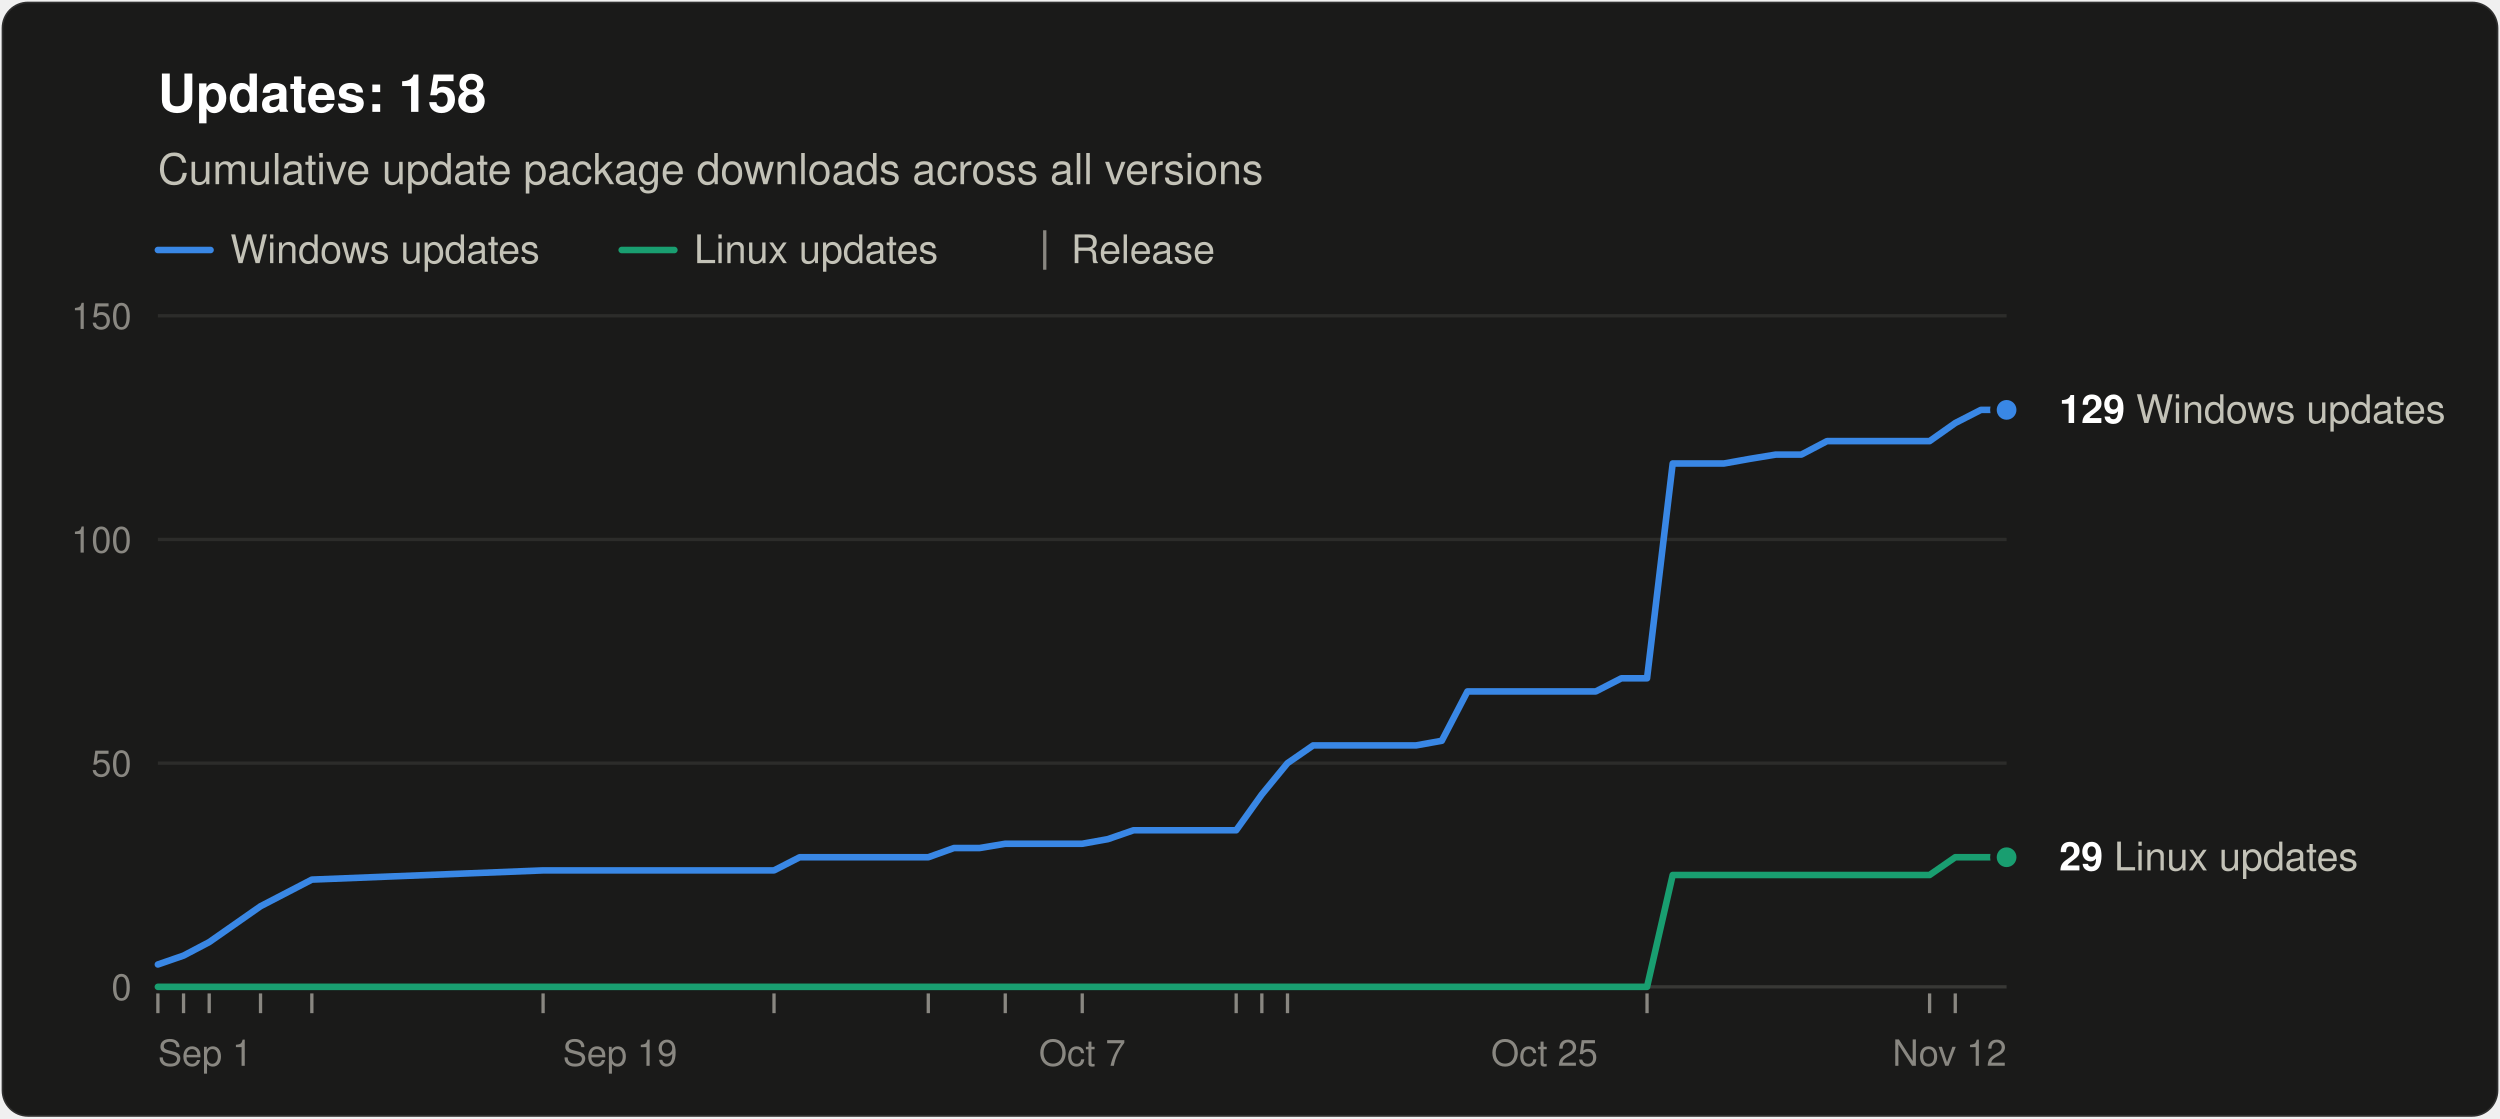
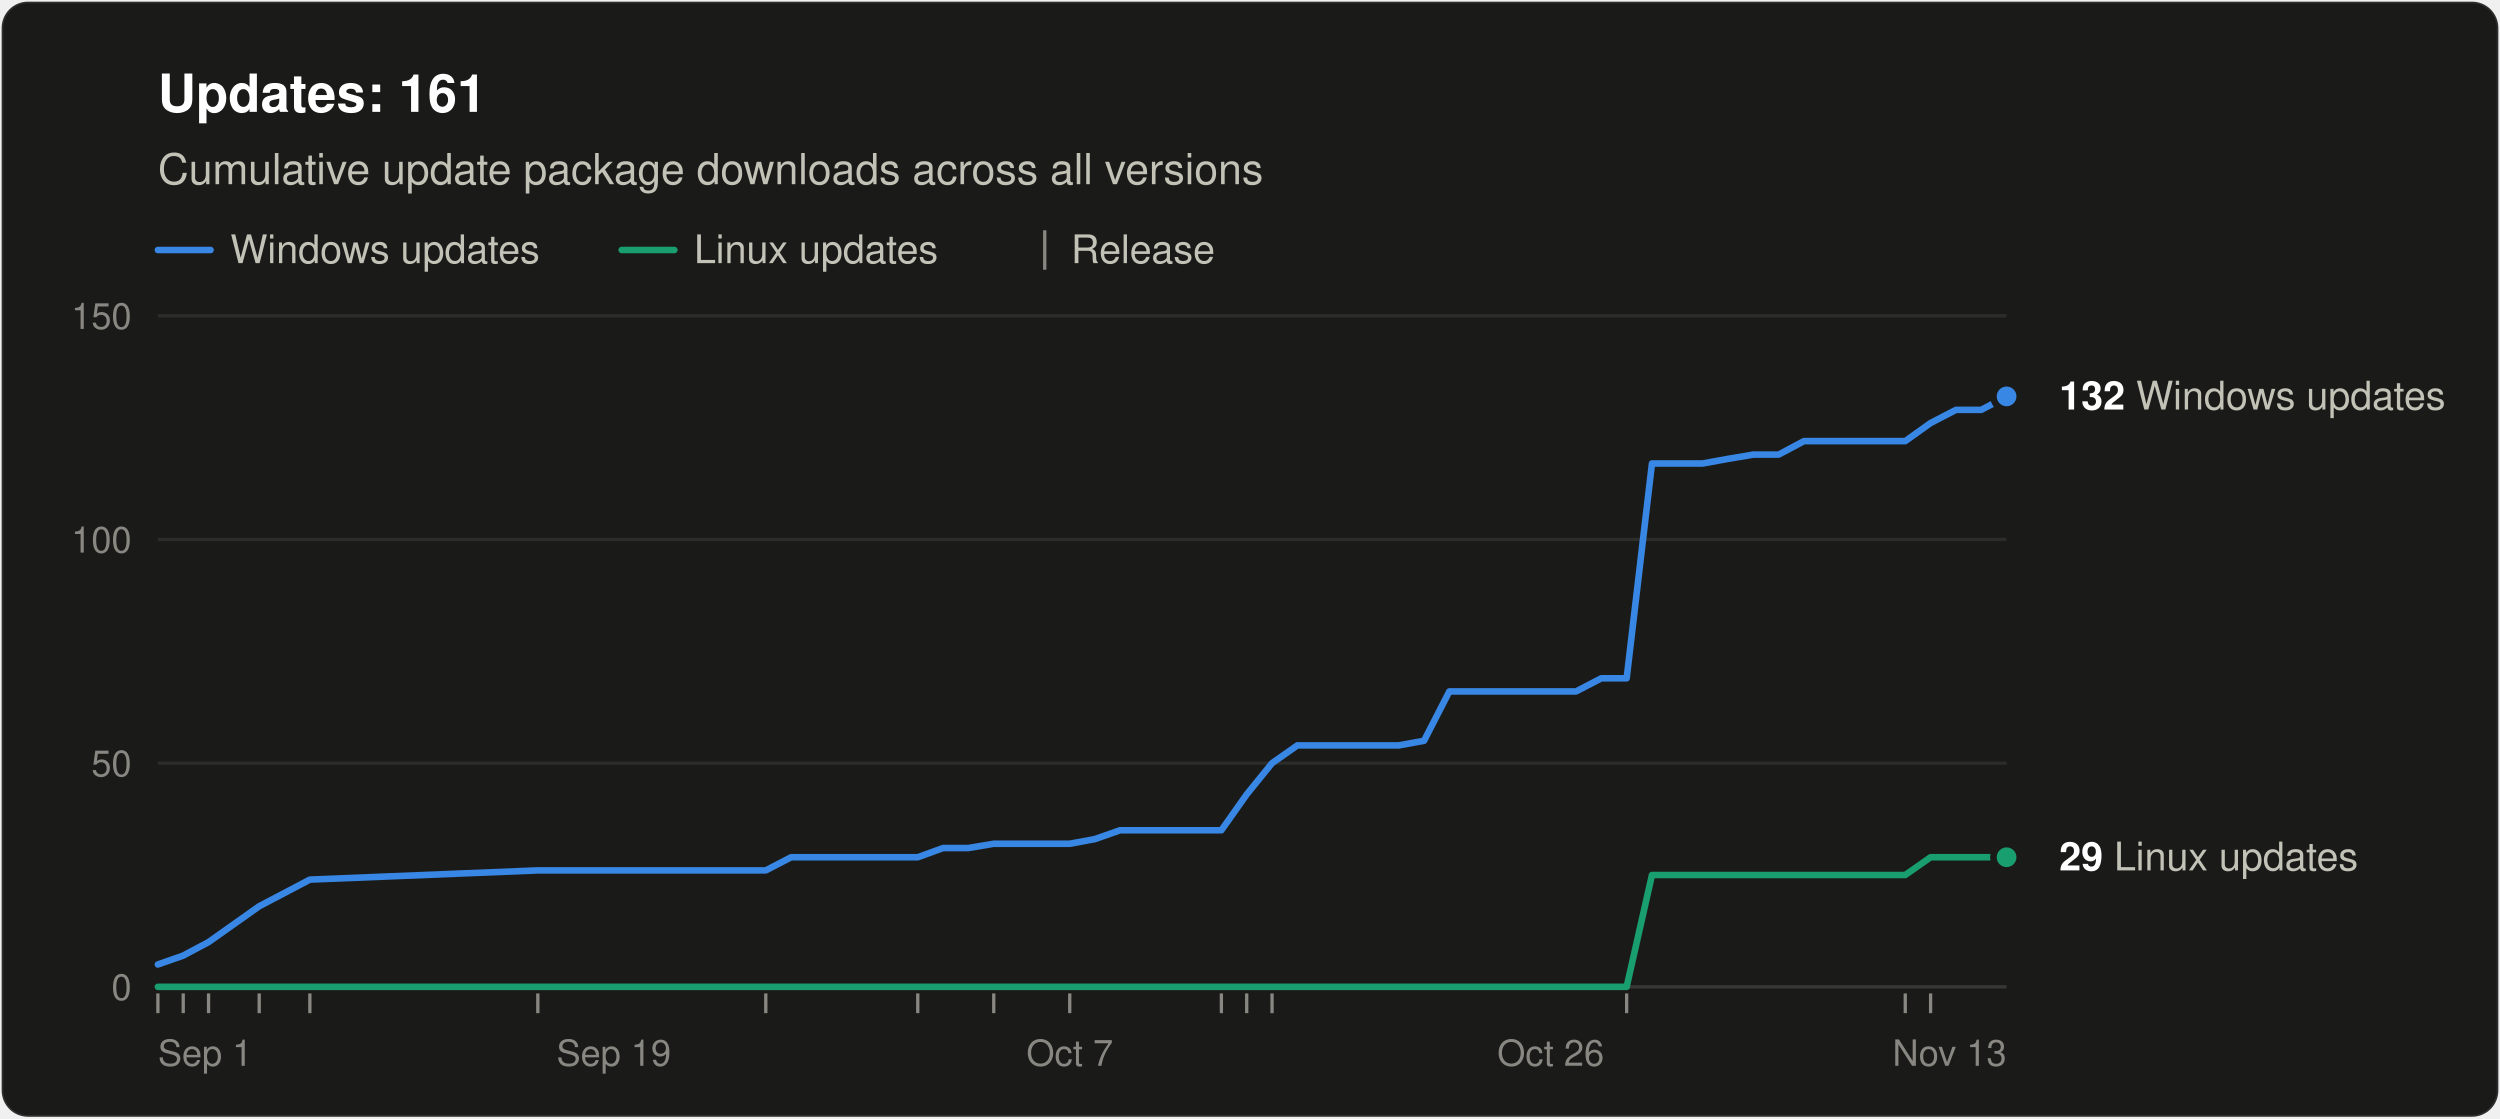
<svg xmlns="http://www.w3.org/2000/svg" width="760" height="340" viewBox="0 0 760 340" role="img" aria-labelledby="title desc" font-family="system-ui, -apple-system, &quot;Segoe UI&quot;, Helvetica, Arial, sans-serif">
  <rect x="0.5" y="0.5" width="759" height="339" rx="8" fill="#1a1a19" stroke="rgba(255,255,255,0.10)" />
-   <text x="48" y="34" font-size="16" font-weight="600" fill="#ffffff">Updates: 158</text>
+   <text x="48" y="34" font-size="16" font-weight="600" fill="#ffffff">Updates: 161</text>
  <text x="48" y="56" font-size="13" fill="#c3c2b7">Cumulative update package downloads across all versions</text>
  <line x1="48" y1="76" x2="64" y2="76" stroke="#3987e5" stroke-width="2" stroke-linecap="round" />
  <text x="70" y="80" font-size="12" fill="#c3c2b7">Windows updates</text>
  <line x1="189.0" y1="76" x2="205.0" y2="76" stroke="#199e70" stroke-width="2" stroke-linecap="round" />
  <text x="211.0" y="80" font-size="12" fill="#c3c2b7">Linux updates</text>
  <line x1="317.6" y1="70" x2="317.6" y2="82" stroke="#898781" />
  <text x="325.6" y="80" font-size="12" fill="#c3c2b7">Release</text>
  <line x1="48" y1="300.0" x2="610" y2="300.0" stroke="#383835" />
  <text x="40" y="304.0" font-size="11" text-anchor="end" fill="#898781" style="font-variant-numeric: tabular-nums">0</text>
  <line x1="48" y1="232.0" x2="610" y2="232.0" stroke="#2c2c2a" />
  <text x="40" y="236.0" font-size="11" text-anchor="end" fill="#898781" style="font-variant-numeric: tabular-nums">50</text>
  <line x1="48" y1="164.0" x2="610" y2="164.0" stroke="#2c2c2a" />
  <text x="40" y="168.0" font-size="11" text-anchor="end" fill="#898781" style="font-variant-numeric: tabular-nums">100</text>
  <line x1="48" y1="96.0" x2="610" y2="96.0" stroke="#2c2c2a" />
  <text x="40" y="100.0" font-size="11" text-anchor="end" fill="#898781" style="font-variant-numeric: tabular-nums">150</text>
  <text x="48.0" y="324" font-size="11" text-anchor="start" fill="#898781">Sep 1</text>
-   <text x="188.5" y="324" font-size="11" text-anchor="middle" fill="#898781">Sep 19</text>
-   <text x="329.0" y="324" font-size="11" text-anchor="middle" fill="#898781">Oct 7</text>
-   <text x="469.5" y="324" font-size="11" text-anchor="middle" fill="#898781">Oct 25</text>
-   <text x="610.0" y="324" font-size="11" text-anchor="end" fill="#898781">Nov 12</text>
+   <text x="186.6" y="324" font-size="11" text-anchor="middle" fill="#898781">Sep 19</text>
+   <text x="325.2" y="324" font-size="11" text-anchor="middle" fill="#898781">Oct 7</text>
+   <text x="471.4" y="324" font-size="11" text-anchor="middle" fill="#898781">Oct 26</text>
+   <text x="610.0" y="324" font-size="11" text-anchor="end" fill="#898781">Nov 13</text>
  <line x1="48.0" y1="302" x2="48.0" y2="308" stroke="#898781" />
-   <line x1="55.8" y1="302" x2="55.8" y2="308" stroke="#898781" />
-   <line x1="63.6" y1="302" x2="63.6" y2="308" stroke="#898781" />
-   <line x1="79.2" y1="302" x2="79.2" y2="308" stroke="#898781" />
-   <line x1="94.8" y1="302" x2="94.8" y2="308" stroke="#898781" />
-   <line x1="165.1" y1="302" x2="165.1" y2="308" stroke="#898781" />
-   <line x1="235.3" y1="302" x2="235.3" y2="308" stroke="#898781" />
-   <line x1="282.2" y1="302" x2="282.2" y2="308" stroke="#898781" />
-   <line x1="305.6" y1="302" x2="305.6" y2="308" stroke="#898781" />
-   <line x1="329.0" y1="302" x2="329.0" y2="308" stroke="#898781" />
-   <line x1="375.8" y1="302" x2="375.8" y2="308" stroke="#898781" />
-   <line x1="383.6" y1="302" x2="383.6" y2="308" stroke="#898781" />
-   <line x1="391.4" y1="302" x2="391.4" y2="308" stroke="#898781" />
-   <line x1="500.7" y1="302" x2="500.7" y2="308" stroke="#898781" />
-   <line x1="586.6" y1="302" x2="586.6" y2="308" stroke="#898781" />
-   <line x1="594.4" y1="302" x2="594.4" y2="308" stroke="#898781" />
-   <polyline points="48.0,293.2 55.8,290.5 63.6,286.4 79.2,275.5 94.8,267.4 165.1,264.6 235.3,264.6 243.1,260.6 250.9,260.6 258.8,260.6 266.6,260.6 274.4,260.6 282.2,260.6 290.0,257.8 297.8,257.8 305.6,256.5 321.2,256.5 329.0,256.5 336.8,255.1 344.6,252.4 352.4,252.4 360.2,252.4 368.0,252.4 375.8,252.4 383.6,241.5 391.4,232.0 399.2,226.6 407.1,226.6 414.9,226.6 422.7,226.6 430.5,226.6 438.3,225.2 446.1,210.2 453.9,210.2 461.7,210.2 477.3,210.2 485.1,210.2 492.9,206.2 500.7,206.2 508.5,140.9 516.3,140.9 524.1,140.9 531.9,139.5 539.8,138.2 547.6,138.2 555.4,134.1 563.2,134.1 571.0,134.1 578.8,134.1 586.6,134.1 594.4,128.6 602.2,124.6 610.0,124.6" fill="none" stroke="#3987e5" stroke-width="2" stroke-linejoin="round" stroke-linecap="round" />
-   <polyline points="48.0,300.0 55.8,300.0 63.6,300.0 79.2,300.0 94.8,300.0 165.1,300.0 235.3,300.0 243.1,300.0 250.9,300.0 258.8,300.0 266.6,300.0 274.4,300.0 282.2,300.0 290.0,300.0 297.8,300.0 305.6,300.0 321.2,300.0 329.0,300.0 336.8,300.0 344.6,300.0 352.4,300.0 360.2,300.0 368.0,300.0 375.8,300.0 383.6,300.0 391.4,300.0 399.2,300.0 407.1,300.0 414.9,300.0 422.7,300.0 430.5,300.0 438.3,300.0 446.1,300.0 453.9,300.0 461.7,300.0 477.3,300.0 485.1,300.0 492.9,300.0 500.7,300.0 508.5,266.0 516.3,266.0 524.1,266.0 531.9,266.0 539.8,266.0 547.6,266.0 555.4,266.0 563.2,266.0 571.0,266.0 578.8,266.0 586.6,266.0 594.4,260.6 602.2,260.6 610.0,260.6" fill="none" stroke="#199e70" stroke-width="2" stroke-linejoin="round" stroke-linecap="round" />
-   <circle cx="610.0" cy="124.6" r="4" fill="#3987e5" stroke="#1a1a19" stroke-width="2" />
-   <text x="626.0" y="128.6" font-size="12" fill="#c3c2b7">
-     <tspan font-weight="600" fill="#ffffff">129</tspan> Windows updates</text>
+   <line x1="55.7" y1="302" x2="55.7" y2="308" stroke="#898781" />
+   <line x1="63.4" y1="302" x2="63.4" y2="308" stroke="#898781" />
+   <line x1="78.8" y1="302" x2="78.8" y2="308" stroke="#898781" />
+   <line x1="94.2" y1="302" x2="94.2" y2="308" stroke="#898781" />
+   <line x1="163.5" y1="302" x2="163.5" y2="308" stroke="#898781" />
+   <line x1="232.8" y1="302" x2="232.8" y2="308" stroke="#898781" />
+   <line x1="279.0" y1="302" x2="279.0" y2="308" stroke="#898781" />
+   <line x1="302.1" y1="302" x2="302.1" y2="308" stroke="#898781" />
+   <line x1="325.2" y1="302" x2="325.2" y2="308" stroke="#898781" />
+   <line x1="371.3" y1="302" x2="371.3" y2="308" stroke="#898781" />
+   <line x1="379.0" y1="302" x2="379.0" y2="308" stroke="#898781" />
+   <line x1="386.7" y1="302" x2="386.7" y2="308" stroke="#898781" />
+   <line x1="494.5" y1="302" x2="494.5" y2="308" stroke="#898781" />
+   <line x1="579.2" y1="302" x2="579.2" y2="308" stroke="#898781" />
+   <line x1="586.9" y1="302" x2="586.9" y2="308" stroke="#898781" />
+   <polyline points="48.0,293.2 55.7,290.5 63.4,286.4 78.8,275.5 94.2,267.4 163.5,264.6 232.8,264.6 240.5,260.6 248.2,260.6 255.9,260.6 263.6,260.6 271.3,260.6 279.0,260.6 286.7,257.8 294.4,257.8 302.1,256.5 317.5,256.5 325.2,256.5 332.8,255.1 340.5,252.4 348.2,252.4 355.9,252.4 363.6,252.4 371.3,252.4 379.0,241.5 386.7,232.0 394.4,226.6 402.1,226.6 409.8,226.6 417.5,226.6 425.2,226.6 432.9,225.2 440.6,210.2 448.3,210.2 456.0,210.2 471.4,210.2 479.1,210.2 486.8,206.2 494.5,206.2 502.2,140.9 509.9,140.9 517.6,140.9 525.3,139.5 533.0,138.2 540.7,138.2 548.4,134.1 556.1,134.1 563.8,134.1 571.5,134.1 579.2,134.1 586.9,128.6 594.6,124.6 602.3,124.6 610.0,120.5" fill="none" stroke="#3987e5" stroke-width="2" stroke-linejoin="round" stroke-linecap="round" />
+   <polyline points="48.0,300.0 55.7,300.0 63.4,300.0 78.8,300.0 94.2,300.0 163.5,300.0 232.8,300.0 240.5,300.0 248.2,300.0 255.9,300.0 263.6,300.0 271.3,300.0 279.0,300.0 286.7,300.0 294.4,300.0 302.1,300.0 317.5,300.0 325.2,300.0 332.8,300.0 340.5,300.0 348.2,300.0 355.9,300.0 363.6,300.0 371.3,300.0 379.0,300.0 386.7,300.0 394.4,300.0 402.1,300.0 409.8,300.0 417.5,300.0 425.2,300.0 432.9,300.0 440.6,300.0 448.3,300.0 456.0,300.0 471.4,300.0 479.1,300.0 486.8,300.0 494.5,300.0 502.2,266.0 509.9,266.0 517.6,266.0 525.3,266.0 533.0,266.0 540.7,266.0 548.4,266.0 556.1,266.0 563.8,266.0 571.5,266.0 579.2,266.0 586.9,260.6 594.6,260.6 602.3,260.6 610.0,260.6" fill="none" stroke="#199e70" stroke-width="2" stroke-linejoin="round" stroke-linecap="round" />
+   <circle cx="610.0" cy="120.5" r="4" fill="#3987e5" stroke="#1a1a19" stroke-width="2" />
+   <text x="626.0" y="124.5" font-size="12" fill="#c3c2b7">
+     <tspan font-weight="600" fill="#ffffff">132</tspan> Windows updates</text>
  <circle cx="610.0" cy="260.6" r="4" fill="#199e70" stroke="#1a1a19" stroke-width="2" />
  <text x="626.0" y="264.6" font-size="12" fill="#c3c2b7">
    <tspan font-weight="600" fill="#ffffff">29</tspan> Linux updates</text>
</svg>
